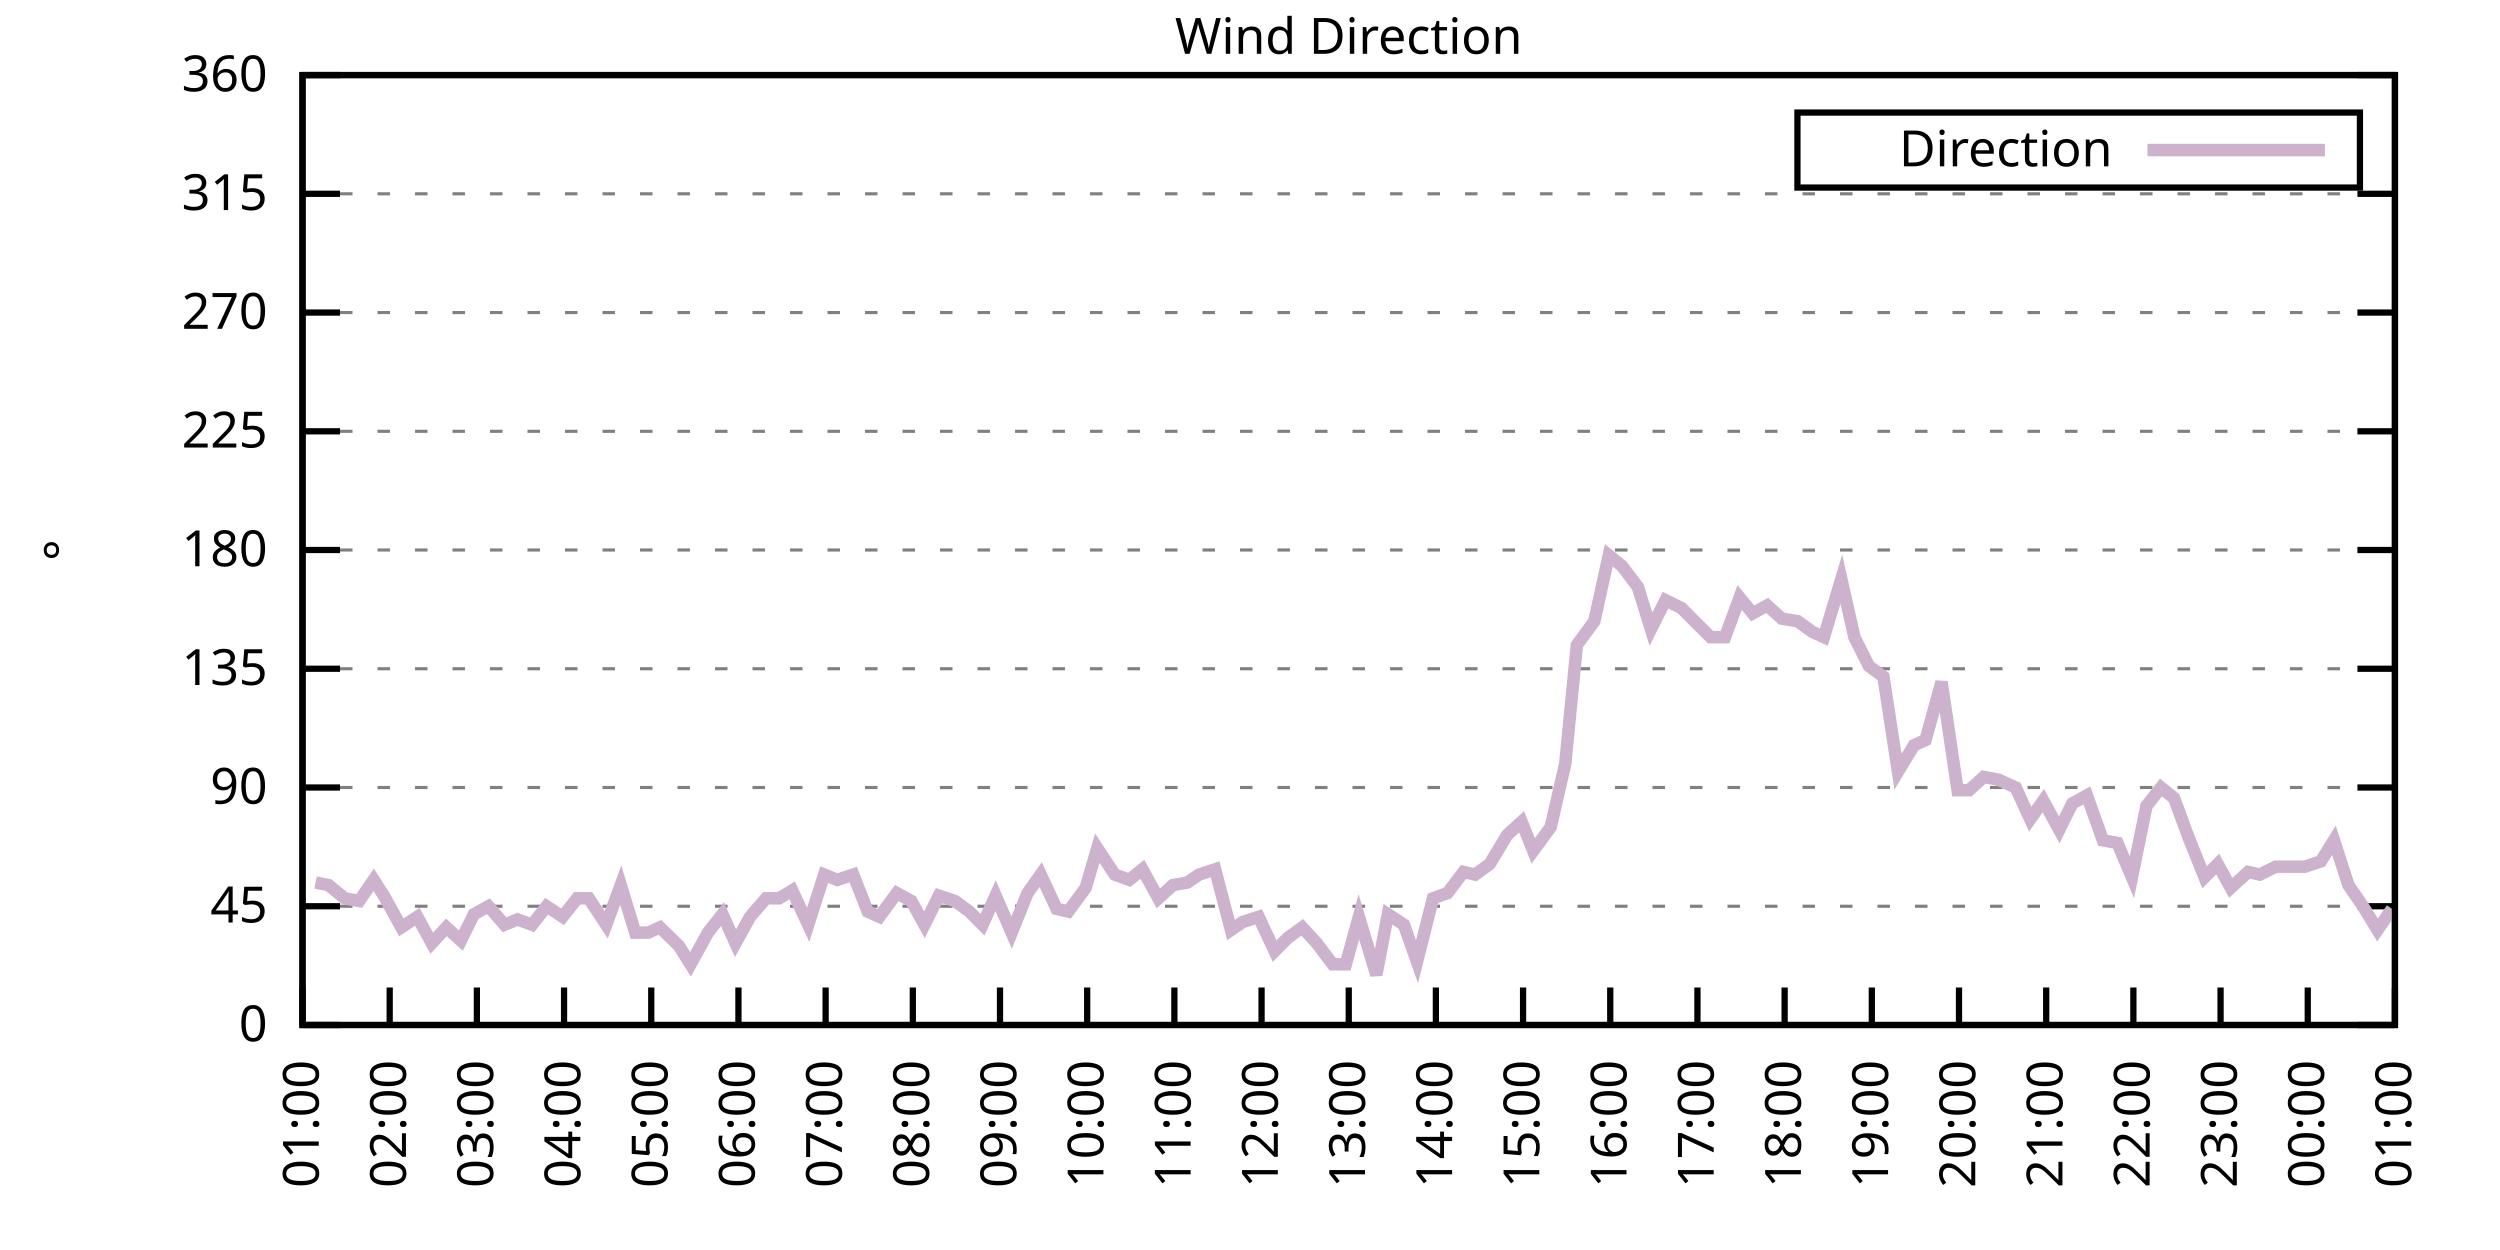
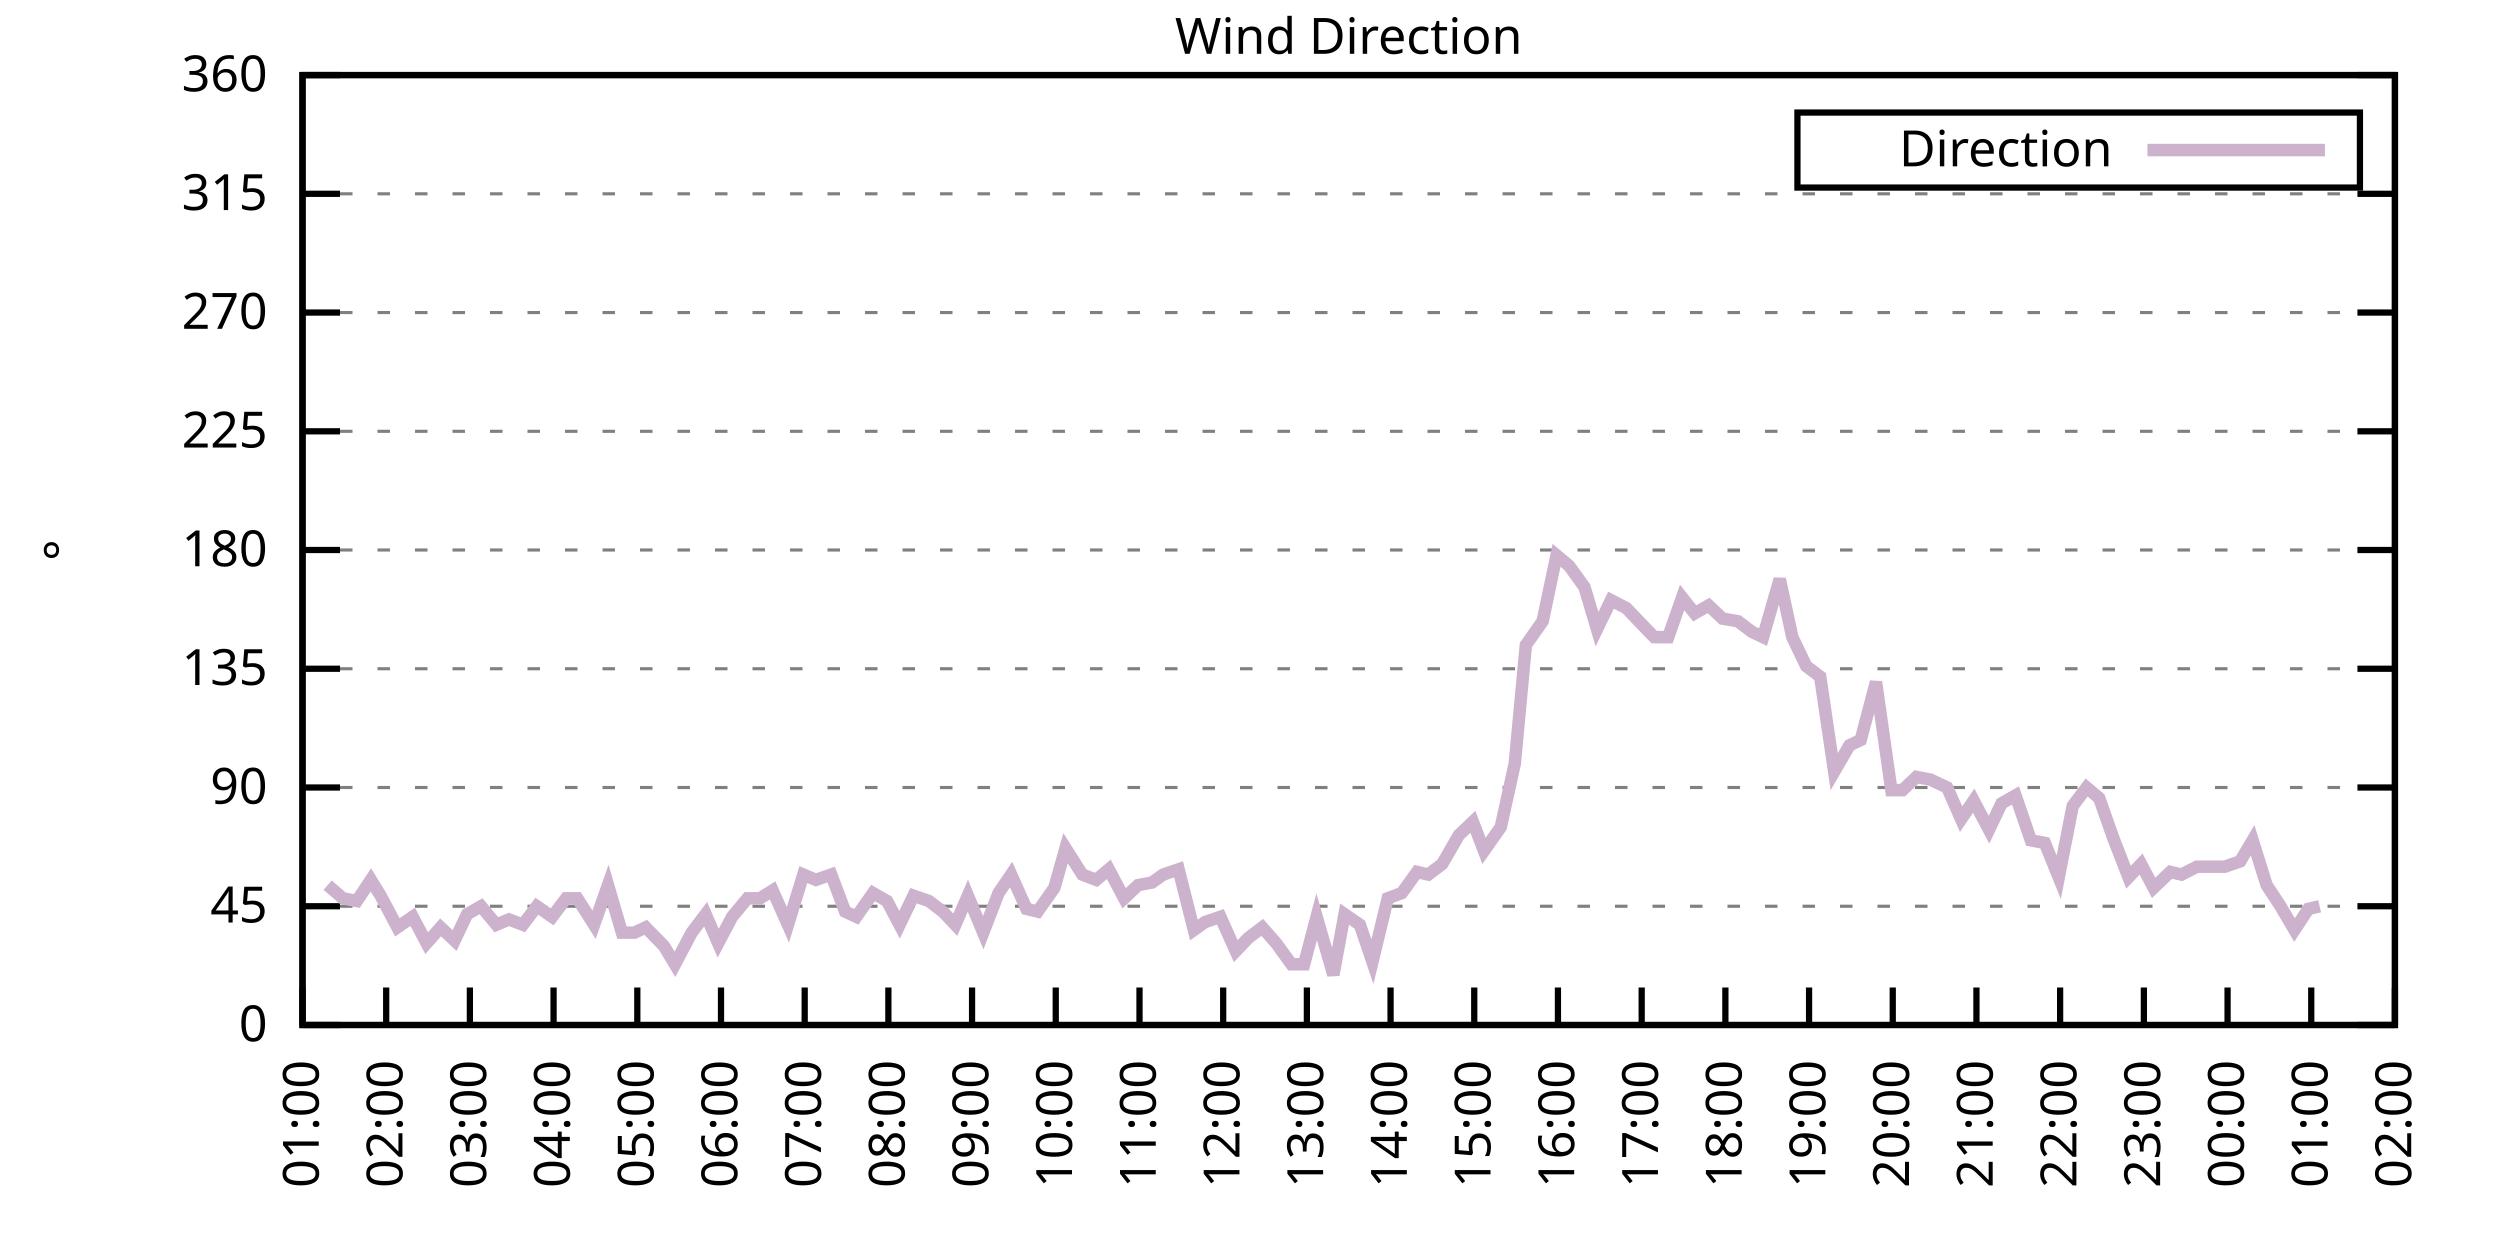
<svg xmlns="http://www.w3.org/2000/svg" xmlns:xlink="http://www.w3.org/1999/xlink" width="400" height="200" viewBox="0 0 400 200">
  <g id="gnuplot_canvas">
    <rect x="0" y="0" width="400" height="200" fill="none" />
    <defs>
      <circle id="gpDot" r="0.5" stroke-width="0.5" stroke="currentColor" />
      <path id="gpPt0" stroke-width="0.333" stroke="currentColor" d="M-1,0 h2 M0,-1 v2" />
      <path id="gpPt1" stroke-width="0.333" stroke="currentColor" d="M-1,-1 L1,1 M1,-1 L-1,1" />
      <path id="gpPt2" stroke-width="0.333" stroke="currentColor" d="M-1,0 L1,0 M0,-1 L0,1 M-1,-1 L1,1 M-1,1 L1,-1" />
      <rect id="gpPt3" stroke-width="0.333" stroke="currentColor" x="-1" y="-1" width="2" height="2" />
      <rect id="gpPt4" stroke-width="0.333" stroke="currentColor" fill="currentColor" x="-1" y="-1" width="2" height="2" />
      <circle id="gpPt5" stroke-width="0.333" stroke="currentColor" cx="0" cy="0" r="1" />
      <use xlink:href="#gpPt5" id="gpPt6" fill="currentColor" stroke="none" />
      <path id="gpPt7" stroke-width="0.333" stroke="currentColor" d="M0,-1.33 L-1.33,0.67 L1.33,0.67 z" />
      <use xlink:href="#gpPt7" id="gpPt8" fill="currentColor" stroke="none" />
      <use xlink:href="#gpPt7" id="gpPt9" stroke="currentColor" transform="rotate(180)" />
      <use xlink:href="#gpPt9" id="gpPt10" fill="currentColor" stroke="none" />
      <use xlink:href="#gpPt3" id="gpPt11" stroke="currentColor" transform="rotate(45)" />
      <use xlink:href="#gpPt11" id="gpPt12" fill="currentColor" stroke="none" />
      <path id="gpPt13" stroke-width="0.333" stroke="currentColor" d="M0,1.330 L1.265,0.411 L0.782,-1.067 L-0.782,-1.076 L-1.265,0.411 z" />
      <use xlink:href="#gpPt13" id="gpPt14" fill="currentColor" stroke="none" />
      <filter id="textbox" filterUnits="objectBoundingBox" x="0" y="0" height="1" width="1">
        <feFlood flood-color="white" flood-opacity="1" result="bgnd" />
        <feComposite in="SourceGraphic" in2="bgnd" operator="atop" />
      </filter>
      <filter id="greybox" filterUnits="objectBoundingBox" x="0" y="0" height="1" width="1">
        <feFlood flood-color="lightgrey" flood-opacity="1" result="grey" />
        <feComposite in="SourceGraphic" in2="grey" operator="atop" />
      </filter>
    </defs>
    <g fill="none" color="white" stroke="currentColor" stroke-width="1.00" stroke-linecap="butt" stroke-linejoin="miter">
</g>
    <g fill="none" color="black" stroke="currentColor" stroke-width="1.00" stroke-linecap="butt" stroke-linejoin="miter">
      <g stroke="none" shape-rendering="crispEdges">
        <polygon fill="rgb(255, 255, 255)" points="48.40,164.00 383.18,164.00 383.18,12.02 48.40,12.02 " />
      </g>
    </g>
    <g fill="none" color="black" stroke="currentColor" stroke-width="1.00" stroke-linecap="butt" stroke-linejoin="miter">
</g>
    <g fill="none" color="black" stroke="black" stroke-width="0.50" stroke-linecap="butt" stroke-linejoin="miter">
</g>
    <g fill="none" color="gray" stroke="currentColor" stroke-width="0.50" stroke-linecap="butt" stroke-linejoin="miter">
      <path stroke="gray" stroke-dasharray="2,4" class="gridline" d="M48.40,164.00 L383.19,164.00  " />
    </g>
    <g fill="none" color="gray" stroke="gray" stroke-width="1.00" stroke-linecap="butt" stroke-linejoin="miter">
</g>
    <g fill="none" color="black" stroke="currentColor" stroke-width="1.00" stroke-linecap="butt" stroke-linejoin="miter">
      <path stroke="black" d="M48.40,164.00 L54.40,164.00 M383.19,164.00 L377.19,164.00  " />
      <g transform="translate(42.80,166.60)" stroke="none" fill="black" font-family="Sans" font-size="8.00" text-anchor="end">
        <text>
          <tspan font-family="Sans"> 0</tspan>
        </text>
      </g>
    </g>
    <g fill="none" color="black" stroke="currentColor" stroke-width="1.00" stroke-linecap="butt" stroke-linejoin="miter">
</g>
    <g fill="none" color="black" stroke="black" stroke-width="0.50" stroke-linecap="butt" stroke-linejoin="miter">
</g>
    <g fill="none" color="gray" stroke="currentColor" stroke-width="0.50" stroke-linecap="butt" stroke-linejoin="miter">
      <path stroke="gray" stroke-dasharray="2,4" class="gridline" d="M48.40,145.00 L383.19,145.00  " />
    </g>
    <g fill="none" color="gray" stroke="gray" stroke-width="1.00" stroke-linecap="butt" stroke-linejoin="miter">
</g>
    <g fill="none" color="black" stroke="currentColor" stroke-width="1.00" stroke-linecap="butt" stroke-linejoin="miter">
      <path stroke="black" d="M48.40,145.00 L54.40,145.00 M383.19,145.00 L377.19,145.00  " />
      <g transform="translate(42.80,147.60)" stroke="none" fill="black" font-family="Sans" font-size="8.00" text-anchor="end">
        <text>
          <tspan font-family="Sans"> 45</tspan>
        </text>
      </g>
    </g>
    <g fill="none" color="black" stroke="currentColor" stroke-width="1.00" stroke-linecap="butt" stroke-linejoin="miter">
</g>
    <g fill="none" color="black" stroke="black" stroke-width="0.50" stroke-linecap="butt" stroke-linejoin="miter">
</g>
    <g fill="none" color="gray" stroke="currentColor" stroke-width="0.50" stroke-linecap="butt" stroke-linejoin="miter">
      <path stroke="gray" stroke-dasharray="2,4" class="gridline" d="M48.40,126.00 L383.19,126.00  " />
    </g>
    <g fill="none" color="gray" stroke="gray" stroke-width="1.00" stroke-linecap="butt" stroke-linejoin="miter">
</g>
    <g fill="none" color="black" stroke="currentColor" stroke-width="1.00" stroke-linecap="butt" stroke-linejoin="miter">
      <path stroke="black" d="M48.40,126.00 L54.40,126.00 M383.19,126.00 L377.19,126.00  " />
      <g transform="translate(42.80,128.60)" stroke="none" fill="black" font-family="Sans" font-size="8.00" text-anchor="end">
        <text>
          <tspan font-family="Sans"> 90</tspan>
        </text>
      </g>
    </g>
    <g fill="none" color="black" stroke="currentColor" stroke-width="1.00" stroke-linecap="butt" stroke-linejoin="miter">
</g>
    <g fill="none" color="black" stroke="black" stroke-width="0.50" stroke-linecap="butt" stroke-linejoin="miter">
</g>
    <g fill="none" color="gray" stroke="currentColor" stroke-width="0.50" stroke-linecap="butt" stroke-linejoin="miter">
      <path stroke="gray" stroke-dasharray="2,4" class="gridline" d="M48.40,107.00 L383.19,107.00  " />
    </g>
    <g fill="none" color="gray" stroke="gray" stroke-width="1.00" stroke-linecap="butt" stroke-linejoin="miter">
</g>
    <g fill="none" color="black" stroke="currentColor" stroke-width="1.00" stroke-linecap="butt" stroke-linejoin="miter">
      <path stroke="black" d="M48.40,107.00 L54.40,107.00 M383.19,107.00 L377.19,107.00  " />
      <g transform="translate(42.80,109.60)" stroke="none" fill="black" font-family="Sans" font-size="8.00" text-anchor="end">
        <text>
          <tspan font-family="Sans"> 135</tspan>
        </text>
      </g>
    </g>
    <g fill="none" color="black" stroke="currentColor" stroke-width="1.00" stroke-linecap="butt" stroke-linejoin="miter">
</g>
    <g fill="none" color="black" stroke="black" stroke-width="0.50" stroke-linecap="butt" stroke-linejoin="miter">
</g>
    <g fill="none" color="gray" stroke="currentColor" stroke-width="0.50" stroke-linecap="butt" stroke-linejoin="miter">
      <path stroke="gray" stroke-dasharray="2,4" class="gridline" d="M48.40,88.00 L383.19,88.00  " />
    </g>
    <g fill="none" color="gray" stroke="gray" stroke-width="1.00" stroke-linecap="butt" stroke-linejoin="miter">
</g>
    <g fill="none" color="black" stroke="currentColor" stroke-width="1.00" stroke-linecap="butt" stroke-linejoin="miter">
      <path stroke="black" d="M48.40,88.00 L54.40,88.00 M383.19,88.00 L377.19,88.00  " />
      <g transform="translate(42.80,90.60)" stroke="none" fill="black" font-family="Sans" font-size="8.00" text-anchor="end">
        <text>
          <tspan font-family="Sans"> 180</tspan>
        </text>
      </g>
    </g>
    <g fill="none" color="black" stroke="currentColor" stroke-width="1.00" stroke-linecap="butt" stroke-linejoin="miter">
</g>
    <g fill="none" color="black" stroke="black" stroke-width="0.50" stroke-linecap="butt" stroke-linejoin="miter">
</g>
    <g fill="none" color="gray" stroke="currentColor" stroke-width="0.50" stroke-linecap="butt" stroke-linejoin="miter">
      <path stroke="gray" stroke-dasharray="2,4" class="gridline" d="M48.40,69.01 L383.19,69.01  " />
    </g>
    <g fill="none" color="gray" stroke="gray" stroke-width="1.00" stroke-linecap="butt" stroke-linejoin="miter">
</g>
    <g fill="none" color="black" stroke="currentColor" stroke-width="1.00" stroke-linecap="butt" stroke-linejoin="miter">
      <path stroke="black" d="M48.40,69.01 L54.40,69.01 M383.19,69.01 L377.19,69.01  " />
      <g transform="translate(42.80,71.61)" stroke="none" fill="black" font-family="Sans" font-size="8.00" text-anchor="end">
        <text>
          <tspan font-family="Sans"> 225</tspan>
        </text>
      </g>
    </g>
    <g fill="none" color="black" stroke="currentColor" stroke-width="1.00" stroke-linecap="butt" stroke-linejoin="miter">
</g>
    <g fill="none" color="black" stroke="black" stroke-width="0.50" stroke-linecap="butt" stroke-linejoin="miter">
</g>
    <g fill="none" color="gray" stroke="currentColor" stroke-width="0.50" stroke-linecap="butt" stroke-linejoin="miter">
      <path stroke="gray" stroke-dasharray="2,4" class="gridline" d="M48.40,50.01 L383.19,50.01  " />
    </g>
    <g fill="none" color="gray" stroke="gray" stroke-width="1.00" stroke-linecap="butt" stroke-linejoin="miter">
</g>
    <g fill="none" color="black" stroke="currentColor" stroke-width="1.00" stroke-linecap="butt" stroke-linejoin="miter">
      <path stroke="black" d="M48.40,50.01 L54.40,50.01 M383.19,50.01 L377.19,50.01  " />
      <g transform="translate(42.80,52.61)" stroke="none" fill="black" font-family="Sans" font-size="8.00" text-anchor="end">
        <text>
          <tspan font-family="Sans"> 270</tspan>
        </text>
      </g>
    </g>
    <g fill="none" color="black" stroke="currentColor" stroke-width="1.00" stroke-linecap="butt" stroke-linejoin="miter">
</g>
    <g fill="none" color="black" stroke="black" stroke-width="0.50" stroke-linecap="butt" stroke-linejoin="miter">
</g>
    <g fill="none" color="gray" stroke="currentColor" stroke-width="0.50" stroke-linecap="butt" stroke-linejoin="miter">
      <path stroke="gray" stroke-dasharray="2,4" class="gridline" d="M48.40,31.01 L383.19,31.01  " />
    </g>
    <g fill="none" color="gray" stroke="gray" stroke-width="1.00" stroke-linecap="butt" stroke-linejoin="miter">
</g>
    <g fill="none" color="black" stroke="currentColor" stroke-width="1.00" stroke-linecap="butt" stroke-linejoin="miter">
      <path stroke="black" d="M48.40,31.01 L54.40,31.01 M383.19,31.01 L377.19,31.01  " />
      <g transform="translate(42.80,33.61)" stroke="none" fill="black" font-family="Sans" font-size="8.00" text-anchor="end">
        <text>
          <tspan font-family="Sans"> 315</tspan>
        </text>
      </g>
    </g>
    <g fill="none" color="black" stroke="currentColor" stroke-width="1.00" stroke-linecap="butt" stroke-linejoin="miter">
</g>
    <g fill="none" color="black" stroke="black" stroke-width="0.50" stroke-linecap="butt" stroke-linejoin="miter">
</g>
    <g fill="none" color="gray" stroke="currentColor" stroke-width="0.50" stroke-linecap="butt" stroke-linejoin="miter">
      <path stroke="gray" stroke-dasharray="2,4" class="gridline" d="M48.40,12.01 L383.19,12.01  " />
    </g>
    <g fill="none" color="gray" stroke="gray" stroke-width="1.00" stroke-linecap="butt" stroke-linejoin="miter">
</g>
    <g fill="none" color="black" stroke="currentColor" stroke-width="1.00" stroke-linecap="butt" stroke-linejoin="miter">
      <path stroke="black" d="M48.40,12.01 L54.40,12.01 M383.19,12.01 L377.19,12.01  " />
      <g transform="translate(42.80,14.61)" stroke="none" fill="black" font-family="Sans" font-size="8.00" text-anchor="end">
        <text>
          <tspan font-family="Sans"> 360</tspan>
        </text>
      </g>
    </g>
    <g fill="none" color="black" stroke="currentColor" stroke-width="1.00" stroke-linecap="butt" stroke-linejoin="miter">
      <path stroke="black" d="M48.40,164.00 L48.40,158.00  " />
      <g transform="translate(51.00,169.60) rotate(270.00)" stroke="none" fill="black" font-family="Sans" font-size="8.00" text-anchor="end">
        <text>
          <tspan font-family="Sans">01:00</tspan>
        </text>
      </g>
    </g>
    <g fill="none" color="black" stroke="currentColor" stroke-width="1.00" stroke-linecap="butt" stroke-linejoin="miter">
-       <path stroke="black" d="M62.35,164.00 L62.35,158.00  " />
-       <g transform="translate(64.95,169.60) rotate(270.00)" stroke="none" fill="black" font-family="Sans" font-size="8.00" text-anchor="end">
+       <path stroke="black" d="M61.79,164.00 L61.79,158.00  " />
+       <g transform="translate(64.39,169.60) rotate(270.00)" stroke="none" fill="black" font-family="Sans" font-size="8.00" text-anchor="end">
        <text>
          <tspan font-family="Sans">02:00</tspan>
        </text>
      </g>
    </g>
    <g fill="none" color="black" stroke="currentColor" stroke-width="1.00" stroke-linecap="butt" stroke-linejoin="miter">
-       <path stroke="black" d="M76.30,164.00 L76.30,158.00  " />
-       <g transform="translate(78.90,169.60) rotate(270.00)" stroke="none" fill="black" font-family="Sans" font-size="8.00" text-anchor="end">
+       <path stroke="black" d="M75.18,164.00 L75.18,158.00  " />
+       <g transform="translate(77.78,169.60) rotate(270.00)" stroke="none" fill="black" font-family="Sans" font-size="8.00" text-anchor="end">
        <text>
          <tspan font-family="Sans">03:00</tspan>
        </text>
      </g>
    </g>
    <g fill="none" color="black" stroke="currentColor" stroke-width="1.00" stroke-linecap="butt" stroke-linejoin="miter">
-       <path stroke="black" d="M90.25,164.00 L90.25,158.00  " />
-       <g transform="translate(92.85,169.60) rotate(270.00)" stroke="none" fill="black" font-family="Sans" font-size="8.00" text-anchor="end">
+       <path stroke="black" d="M88.57,164.00 L88.57,158.00  " />
+       <g transform="translate(91.17,169.60) rotate(270.00)" stroke="none" fill="black" font-family="Sans" font-size="8.00" text-anchor="end">
        <text>
          <tspan font-family="Sans">04:00</tspan>
        </text>
      </g>
    </g>
    <g fill="none" color="black" stroke="currentColor" stroke-width="1.00" stroke-linecap="butt" stroke-linejoin="miter">
-       <path stroke="black" d="M104.20,164.00 L104.20,158.00  " />
-       <g transform="translate(106.80,169.60) rotate(270.00)" stroke="none" fill="black" font-family="Sans" font-size="8.00" text-anchor="end">
+       <path stroke="black" d="M101.97,164.00 L101.97,158.00  " />
+       <g transform="translate(104.57,169.60) rotate(270.00)" stroke="none" fill="black" font-family="Sans" font-size="8.00" text-anchor="end">
        <text>
          <tspan font-family="Sans">05:00</tspan>
        </text>
      </g>
    </g>
    <g fill="none" color="black" stroke="currentColor" stroke-width="1.00" stroke-linecap="butt" stroke-linejoin="miter">
-       <path stroke="black" d="M118.15,164.00 L118.15,158.00  " />
-       <g transform="translate(120.75,169.60) rotate(270.00)" stroke="none" fill="black" font-family="Sans" font-size="8.00" text-anchor="end">
+       <path stroke="black" d="M115.36,164.00 L115.36,158.00  " />
+       <g transform="translate(117.96,169.60) rotate(270.00)" stroke="none" fill="black" font-family="Sans" font-size="8.00" text-anchor="end">
        <text>
          <tspan font-family="Sans">06:00</tspan>
        </text>
      </g>
    </g>
    <g fill="none" color="black" stroke="currentColor" stroke-width="1.00" stroke-linecap="butt" stroke-linejoin="miter">
-       <path stroke="black" d="M132.10,164.00 L132.10,158.00  " />
-       <g transform="translate(134.70,169.60) rotate(270.00)" stroke="none" fill="black" font-family="Sans" font-size="8.00" text-anchor="end">
+       <path stroke="black" d="M128.75,164.00 L128.75,158.00  " />
+       <g transform="translate(131.35,169.60) rotate(270.00)" stroke="none" fill="black" font-family="Sans" font-size="8.00" text-anchor="end">
        <text>
          <tspan font-family="Sans">07:00</tspan>
        </text>
      </g>
    </g>
    <g fill="none" color="black" stroke="currentColor" stroke-width="1.00" stroke-linecap="butt" stroke-linejoin="miter">
-       <path stroke="black" d="M146.05,164.00 L146.05,158.00  " />
-       <g transform="translate(148.65,169.60) rotate(270.00)" stroke="none" fill="black" font-family="Sans" font-size="8.00" text-anchor="end">
+       <path stroke="black" d="M142.14,164.00 L142.14,158.00  " />
+       <g transform="translate(144.74,169.60) rotate(270.00)" stroke="none" fill="black" font-family="Sans" font-size="8.00" text-anchor="end">
        <text>
          <tspan font-family="Sans">08:00</tspan>
        </text>
      </g>
    </g>
    <g fill="none" color="black" stroke="currentColor" stroke-width="1.00" stroke-linecap="butt" stroke-linejoin="miter">
-       <path stroke="black" d="M160.00,164.00 L160.00,158.00  " />
-       <g transform="translate(162.60,169.60) rotate(270.00)" stroke="none" fill="black" font-family="Sans" font-size="8.00" text-anchor="end">
+       <path stroke="black" d="M155.53,164.00 L155.53,158.00  " />
+       <g transform="translate(158.13,169.60) rotate(270.00)" stroke="none" fill="black" font-family="Sans" font-size="8.00" text-anchor="end">
        <text>
          <tspan font-family="Sans">09:00</tspan>
        </text>
      </g>
    </g>
    <g fill="none" color="black" stroke="currentColor" stroke-width="1.00" stroke-linecap="butt" stroke-linejoin="miter">
-       <path stroke="black" d="M173.95,164.00 L173.95,158.00  " />
-       <g transform="translate(176.55,169.60) rotate(270.00)" stroke="none" fill="black" font-family="Sans" font-size="8.00" text-anchor="end">
+       <path stroke="black" d="M168.92,164.00 L168.92,158.00  " />
+       <g transform="translate(171.52,169.60) rotate(270.00)" stroke="none" fill="black" font-family="Sans" font-size="8.00" text-anchor="end">
        <text>
          <tspan font-family="Sans">10:00</tspan>
        </text>
      </g>
    </g>
    <g fill="none" color="black" stroke="currentColor" stroke-width="1.00" stroke-linecap="butt" stroke-linejoin="miter">
-       <path stroke="black" d="M187.90,164.00 L187.90,158.00  " />
-       <g transform="translate(190.50,169.60) rotate(270.00)" stroke="none" fill="black" font-family="Sans" font-size="8.00" text-anchor="end">
+       <path stroke="black" d="M182.32,164.00 L182.32,158.00  " />
+       <g transform="translate(184.92,169.60) rotate(270.00)" stroke="none" fill="black" font-family="Sans" font-size="8.00" text-anchor="end">
        <text>
          <tspan font-family="Sans">11:00</tspan>
        </text>
      </g>
    </g>
    <g fill="none" color="black" stroke="currentColor" stroke-width="1.00" stroke-linecap="butt" stroke-linejoin="miter">
-       <path stroke="black" d="M201.85,164.00 L201.85,158.00  " />
-       <g transform="translate(204.45,169.60) rotate(270.00)" stroke="none" fill="black" font-family="Sans" font-size="8.00" text-anchor="end">
+       <path stroke="black" d="M195.71,164.00 L195.71,158.00  " />
+       <g transform="translate(198.31,169.60) rotate(270.00)" stroke="none" fill="black" font-family="Sans" font-size="8.00" text-anchor="end">
        <text>
          <tspan font-family="Sans">12:00</tspan>
        </text>
      </g>
    </g>
    <g fill="none" color="black" stroke="currentColor" stroke-width="1.00" stroke-linecap="butt" stroke-linejoin="miter">
-       <path stroke="black" d="M215.80,164.00 L215.80,158.00  " />
-       <g transform="translate(218.40,169.60) rotate(270.00)" stroke="none" fill="black" font-family="Sans" font-size="8.00" text-anchor="end">
+       <path stroke="black" d="M209.10,164.00 L209.10,158.00  " />
+       <g transform="translate(211.70,169.60) rotate(270.00)" stroke="none" fill="black" font-family="Sans" font-size="8.00" text-anchor="end">
        <text>
          <tspan font-family="Sans">13:00</tspan>
        </text>
      </g>
    </g>
    <g fill="none" color="black" stroke="currentColor" stroke-width="1.00" stroke-linecap="butt" stroke-linejoin="miter">
-       <path stroke="black" d="M229.74,164.00 L229.74,158.00  " />
-       <g transform="translate(232.34,169.60) rotate(270.00)" stroke="none" fill="black" font-family="Sans" font-size="8.00" text-anchor="end">
+       <path stroke="black" d="M222.49,164.00 L222.49,158.00  " />
+       <g transform="translate(225.09,169.60) rotate(270.00)" stroke="none" fill="black" font-family="Sans" font-size="8.00" text-anchor="end">
        <text>
          <tspan font-family="Sans">14:00</tspan>
        </text>
      </g>
    </g>
    <g fill="none" color="black" stroke="currentColor" stroke-width="1.00" stroke-linecap="butt" stroke-linejoin="miter">
-       <path stroke="black" d="M243.69,164.00 L243.69,158.00  " />
-       <g transform="translate(246.29,169.60) rotate(270.00)" stroke="none" fill="black" font-family="Sans" font-size="8.00" text-anchor="end">
+       <path stroke="black" d="M235.88,164.00 L235.88,158.00  " />
+       <g transform="translate(238.48,169.60) rotate(270.00)" stroke="none" fill="black" font-family="Sans" font-size="8.00" text-anchor="end">
        <text>
          <tspan font-family="Sans">15:00</tspan>
        </text>
      </g>
    </g>
    <g fill="none" color="black" stroke="currentColor" stroke-width="1.00" stroke-linecap="butt" stroke-linejoin="miter">
-       <path stroke="black" d="M257.64,164.00 L257.64,158.00  " />
-       <g transform="translate(260.24,169.60) rotate(270.00)" stroke="none" fill="black" font-family="Sans" font-size="8.00" text-anchor="end">
+       <path stroke="black" d="M249.27,164.00 L249.27,158.00  " />
+       <g transform="translate(251.87,169.60) rotate(270.00)" stroke="none" fill="black" font-family="Sans" font-size="8.00" text-anchor="end">
        <text>
          <tspan font-family="Sans">16:00</tspan>
        </text>
      </g>
    </g>
    <g fill="none" color="black" stroke="currentColor" stroke-width="1.00" stroke-linecap="butt" stroke-linejoin="miter">
-       <path stroke="black" d="M271.59,164.00 L271.59,158.00  " />
-       <g transform="translate(274.19,169.60) rotate(270.00)" stroke="none" fill="black" font-family="Sans" font-size="8.00" text-anchor="end">
+       <path stroke="black" d="M262.67,164.00 L262.67,158.00  " />
+       <g transform="translate(265.27,169.60) rotate(270.00)" stroke="none" fill="black" font-family="Sans" font-size="8.00" text-anchor="end">
        <text>
          <tspan font-family="Sans">17:00</tspan>
        </text>
      </g>
    </g>
    <g fill="none" color="black" stroke="currentColor" stroke-width="1.00" stroke-linecap="butt" stroke-linejoin="miter">
-       <path stroke="black" d="M285.54,164.00 L285.54,158.00  " />
-       <g transform="translate(288.14,169.60) rotate(270.00)" stroke="none" fill="black" font-family="Sans" font-size="8.00" text-anchor="end">
+       <path stroke="black" d="M276.06,164.00 L276.06,158.00  " />
+       <g transform="translate(278.66,169.60) rotate(270.00)" stroke="none" fill="black" font-family="Sans" font-size="8.00" text-anchor="end">
        <text>
          <tspan font-family="Sans">18:00</tspan>
        </text>
      </g>
    </g>
    <g fill="none" color="black" stroke="currentColor" stroke-width="1.00" stroke-linecap="butt" stroke-linejoin="miter">
-       <path stroke="black" d="M299.49,164.00 L299.49,158.00  " />
-       <g transform="translate(302.09,169.60) rotate(270.00)" stroke="none" fill="black" font-family="Sans" font-size="8.00" text-anchor="end">
+       <path stroke="black" d="M289.45,164.00 L289.45,158.00  " />
+       <g transform="translate(292.05,169.60) rotate(270.00)" stroke="none" fill="black" font-family="Sans" font-size="8.00" text-anchor="end">
        <text>
          <tspan font-family="Sans">19:00</tspan>
        </text>
      </g>
    </g>
    <g fill="none" color="black" stroke="currentColor" stroke-width="1.00" stroke-linecap="butt" stroke-linejoin="miter">
-       <path stroke="black" d="M313.44,164.00 L313.44,158.00  " />
-       <g transform="translate(316.04,169.60) rotate(270.00)" stroke="none" fill="black" font-family="Sans" font-size="8.00" text-anchor="end">
+       <path stroke="black" d="M302.84,164.00 L302.84,158.00  " />
+       <g transform="translate(305.44,169.60) rotate(270.00)" stroke="none" fill="black" font-family="Sans" font-size="8.00" text-anchor="end">
        <text>
          <tspan font-family="Sans">20:00</tspan>
        </text>
      </g>
    </g>
    <g fill="none" color="black" stroke="currentColor" stroke-width="1.00" stroke-linecap="butt" stroke-linejoin="miter">
-       <path stroke="black" d="M327.39,164.00 L327.39,158.00  " />
-       <g transform="translate(329.99,169.60) rotate(270.00)" stroke="none" fill="black" font-family="Sans" font-size="8.00" text-anchor="end">
+       <path stroke="black" d="M316.23,164.00 L316.23,158.00  " />
+       <g transform="translate(318.83,169.60) rotate(270.00)" stroke="none" fill="black" font-family="Sans" font-size="8.00" text-anchor="end">
        <text>
          <tspan font-family="Sans">21:00</tspan>
        </text>
      </g>
    </g>
    <g fill="none" color="black" stroke="currentColor" stroke-width="1.00" stroke-linecap="butt" stroke-linejoin="miter">
-       <path stroke="black" d="M341.34,164.00 L341.34,158.00  " />
-       <g transform="translate(343.94,169.60) rotate(270.00)" stroke="none" fill="black" font-family="Sans" font-size="8.00" text-anchor="end">
+       <path stroke="black" d="M329.62,164.00 L329.62,158.00  " />
+       <g transform="translate(332.22,169.60) rotate(270.00)" stroke="none" fill="black" font-family="Sans" font-size="8.00" text-anchor="end">
        <text>
          <tspan font-family="Sans">22:00</tspan>
        </text>
      </g>
    </g>
    <g fill="none" color="black" stroke="currentColor" stroke-width="1.00" stroke-linecap="butt" stroke-linejoin="miter">
-       <path stroke="black" d="M355.29,164.00 L355.29,158.00  " />
-       <g transform="translate(357.89,169.60) rotate(270.00)" stroke="none" fill="black" font-family="Sans" font-size="8.00" text-anchor="end">
+       <path stroke="black" d="M343.02,164.00 L343.02,158.00  " />
+       <g transform="translate(345.62,169.60) rotate(270.00)" stroke="none" fill="black" font-family="Sans" font-size="8.00" text-anchor="end">
        <text>
          <tspan font-family="Sans">23:00</tspan>
        </text>
      </g>
    </g>
    <g fill="none" color="black" stroke="currentColor" stroke-width="1.00" stroke-linecap="butt" stroke-linejoin="miter">
-       <path stroke="black" d="M369.24,164.00 L369.24,158.00  " />
-       <g transform="translate(371.84,169.60) rotate(270.00)" stroke="none" fill="black" font-family="Sans" font-size="8.00" text-anchor="end">
+       <path stroke="black" d="M356.41,164.00 L356.41,158.00  " />
+       <g transform="translate(359.01,169.60) rotate(270.00)" stroke="none" fill="black" font-family="Sans" font-size="8.00" text-anchor="end">
        <text>
          <tspan font-family="Sans">00:00</tspan>
+         </text>
+       </g>
+     </g>
+     <g fill="none" color="black" stroke="currentColor" stroke-width="1.00" stroke-linecap="butt" stroke-linejoin="miter">
+       <path stroke="black" d="M369.80,164.00 L369.80,158.00  " />
+       <g transform="translate(372.40,169.60) rotate(270.00)" stroke="none" fill="black" font-family="Sans" font-size="8.00" text-anchor="end">
+         <text>
+           <tspan font-family="Sans">01:00</tspan>
        </text>
      </g>
    </g>
    <g fill="none" color="black" stroke="currentColor" stroke-width="1.00" stroke-linecap="butt" stroke-linejoin="miter">
      <path stroke="black" d="M383.19,164.00 L383.19,158.00  " />
      <g transform="translate(385.79,169.60) rotate(270.00)" stroke="none" fill="black" font-family="Sans" font-size="8.00" text-anchor="end">
        <text>
-           <tspan font-family="Sans">01:00</tspan>
+           <tspan font-family="Sans">02:00</tspan>
        </text>
      </g>
    </g>
    <g fill="none" color="black" stroke="currentColor" stroke-width="1.00" stroke-linecap="butt" stroke-linejoin="miter">
</g>
    <g fill="none" color="black" stroke="currentColor" stroke-width="1.00" stroke-linecap="butt" stroke-linejoin="miter">
      <path stroke="black" d="M48.40,12.01 L48.40,164.00 L383.19,164.00 L383.19,12.01 L48.40,12.01 Z  " />
    </g>
    <g fill="none" color="black" stroke="currentColor" stroke-width="1.00" stroke-linecap="butt" stroke-linejoin="miter">
</g>
    <g fill="none" color="black" stroke="currentColor" stroke-width="1.00" stroke-linecap="butt" stroke-linejoin="miter">
      <path stroke="black" d="M287.59,30.01 L287.59,18.01 L377.59,18.01 L377.59,30.01 L287.59,30.01 Z  " />
    </g>
    <g id="Wind_direction_plot_1">
      <g fill="none" color="white" stroke="black" stroke-width="2.00" stroke-linecap="butt" stroke-linejoin="miter">
</g>
      <g fill="none" color="black" stroke="currentColor" stroke-width="2.00" stroke-linecap="butt" stroke-linejoin="miter">
        <g transform="translate(337.99,26.61)" stroke="none" fill="black" font-family="Sans" font-size="8.00" text-anchor="end">
          <text>
            <tspan font-family="Sans">Direction</tspan>
          </text>
        </g>
      </g>
      <g fill="none" color="black" stroke="currentColor" stroke-width="2.00" stroke-linecap="butt" stroke-linejoin="miter">
-         <path stroke="rgb(204, 178, 204)" d="M343.59,24.01 L371.99,24.01 M50.49,141.20 L52.58,141.62 L55.14,143.73 L57.47,144.16 L59.79,140.78 L61.42,143.31   L64.21,148.38 L66.77,146.69 L69.09,150.91 L71.42,148.38 L73.74,150.49 L75.83,146.27 L78.16,145.00 L80.72,147.96   L82.81,147.11 L85.13,147.96 L87.46,145.00 L90.02,146.69 L92.34,143.73 L94.20,143.73 L96.99,147.96 L99.32,141.62   L101.64,149.22 L103.73,149.22 L105.59,148.38 L108.62,151.33 L110.48,154.29 L113.27,149.22 L115.59,146.27 L117.68,150.91   L120.01,146.69 L122.57,143.73 L124.66,143.73 L126.75,142.47 L129.31,147.96 L131.87,139.93 L133.96,140.78 L136.51,139.93   L138.84,145.85 L140.70,146.69 L143.49,142.89 L145.81,144.16 L147.91,147.96 L150.23,143.31 L152.79,144.16 L155.11,145.85   L157.21,147.96 L159.30,143.31 L161.86,149.22 L164.41,142.89 L166.51,139.93 L169.06,145.42 L170.92,145.85 L173.71,142.05   L175.57,135.71 L178.36,139.93 L180.69,140.78 L182.78,139.09 L185.34,143.73 L187.66,141.62 L189.99,141.20 L191.85,139.93   L194.41,139.09 L196.96,148.80 L198.82,147.53 L201.38,146.69 L203.94,152.18 L206.03,150.07 L208.36,148.38 L210.68,150.91   L213.24,154.29 L215.33,154.29 L217.42,146.69 L220.21,155.98 L222.07,146.27 L224.63,147.96 L226.72,153.87 L229.28,143.73   L231.60,142.89 L234.16,139.51 L236.02,139.93 L238.35,138.25 L241.14,133.60 L243.46,131.49 L245.32,136.14 L248.11,132.34   L250.44,122.20 L252.30,103.20 L255.09,99.40 L257.41,88.85 L259.50,90.54 L262.06,93.92 L264.15,100.67 L266.48,96.03   L269.04,97.29 L271.13,99.40 L273.69,101.94 L276.01,101.94 L278.34,95.60 L280.43,98.14 L282.75,96.87 L285.08,98.98   L287.64,99.40 L289.96,101.09 L291.82,101.94 L294.61,92.65 L296.70,101.94 L299.03,106.58 L301.35,108.27 L303.68,123.47   L306.23,119.25 L308.09,118.40 L310.65,109.11 L313.21,126.42 L315.07,126.42 L317.39,124.31 L319.72,124.74 L322.51,126.00   L324.83,131.07 L326.93,128.11 L329.48,132.76 L331.58,128.54 L333.90,127.27 L336.46,134.45 L338.78,134.87 L341.11,140.36   L343.43,128.96 L345.76,126.00 L347.85,127.69 L350.18,134.02 L352.73,140.36 L354.83,138.25 L356.92,142.05 L359.71,139.51   L361.57,139.93 L364.13,138.67 L366.22,138.67 L368.78,138.67 L371.33,137.82 L373.43,134.45 L375.75,141.62 L378.08,145.00   L380.40,148.80 L382.73,145.42  " />
+         <path stroke="rgb(204, 178, 204)" d="M343.59,24.01 L371.99,24.01 M52.42,141.62 L54.87,143.73 L57.10,144.16 L59.34,140.78 L60.90,143.31 L63.58,148.38   L66.03,146.69 L68.26,150.91 L70.50,148.38 L72.73,150.49 L74.74,146.27 L76.97,145.00 L79.42,147.96 L81.43,147.11   L83.66,147.96 L85.90,145.00 L88.35,146.69 L90.58,143.73 L92.37,143.73 L95.05,147.96 L97.28,141.62 L99.51,149.22   L101.52,149.22 L103.31,148.38 L106.21,151.33 L107.99,154.29 L110.67,149.22 L112.90,146.27 L114.91,150.91 L117.14,146.69   L119.60,143.73 L121.61,143.73 L123.62,142.47 L126.07,147.96 L128.53,139.93 L130.54,140.78 L132.99,139.93 L135.22,145.85   L137.01,146.69 L139.69,142.89 L141.92,144.16 L143.93,147.96 L146.16,143.31 L148.61,144.16 L150.85,145.85 L152.85,147.96   L154.86,143.31 L157.32,149.22 L159.77,142.89 L161.78,139.93 L164.24,145.42 L166.02,145.85 L168.70,142.05 L170.49,135.71   L173.17,139.93 L175.40,140.78 L177.41,139.09 L179.86,143.73 L182.09,141.62 L184.32,141.20 L186.11,139.93 L188.57,139.09   L191.02,148.80 L192.81,147.53 L195.26,146.69 L197.72,152.18 L199.73,150.07 L201.96,148.38 L204.19,150.91 L206.64,154.29   L208.65,154.29 L210.66,146.69 L213.34,155.98 L215.13,146.27 L217.58,147.96 L219.59,153.87 L222.04,143.73 L224.28,142.89   L226.73,139.51 L228.52,139.93 L230.75,138.25 L233.43,133.60 L235.66,131.49 L237.44,136.14 L240.12,132.34 L242.36,122.20   L244.14,103.20 L246.82,99.40 L249.05,88.85 L251.06,90.54 L253.51,93.92 L255.52,100.67 L257.76,96.03 L260.21,97.29   L262.22,99.40 L264.67,101.94 L266.91,101.94 L269.14,95.60 L271.15,98.14 L273.38,96.87 L275.61,98.98 L278.07,99.40   L280.30,101.09 L282.08,101.94 L284.76,92.65 L286.77,101.94 L289.00,106.58 L291.23,108.27 L293.47,123.47 L295.92,119.25   L297.71,118.40 L300.16,109.11 L302.62,126.42 L304.40,126.42 L306.63,124.31 L308.87,124.74 L311.54,126.00 L313.78,131.07   L315.79,128.11 L318.24,132.76 L320.25,128.54 L322.48,127.27 L324.94,134.45 L327.17,134.87 L329.40,140.36 L331.63,128.96   L333.86,126.00 L335.87,127.69 L338.10,134.02 L340.56,140.36 L342.57,138.25 L344.58,142.05 L347.26,139.51 L349.04,139.93   L351.50,138.67 L353.51,138.67 L355.96,138.67 L358.42,137.82 L360.42,134.45 L362.66,141.62 L364.89,145.00 L367.12,148.80   L369.35,145.42 L371.14,145.00  " />
      </g>
    </g>
    <g fill="none" color="black" stroke="currentColor" stroke-width="2.00" stroke-linecap="butt" stroke-linejoin="miter">
</g>
    <g fill="none" color="black" stroke="black" stroke-width="1.00" stroke-linecap="butt" stroke-linejoin="miter">
</g>
    <g fill="none" color="black" stroke="currentColor" stroke-width="1.00" stroke-linecap="butt" stroke-linejoin="miter">
      <path stroke="black" d="M48.40,12.01 L48.40,164.00 L383.19,164.00 L383.19,12.01 L48.40,12.01 Z  " />
      <g transform="translate(12.80,88.01) rotate(270.00)" stroke="none" fill="black" font-family="Sans" font-size="8.00" text-anchor="middle">
        <text>
          <tspan font-family="Sans">°</tspan>
        </text>
      </g>
    </g>
    <g fill="none" color="black" stroke="currentColor" stroke-width="1.00" stroke-linecap="butt" stroke-linejoin="miter">
</g>
    <g fill="none" color="black" stroke="currentColor" stroke-width="1.00" stroke-linecap="butt" stroke-linejoin="miter">
      <g transform="translate(215.79,8.61)" stroke="none" fill="black" font-family="Sans" font-size="8.00" text-anchor="middle">
        <text>
          <tspan font-family="Sans">Wind Direction</tspan>
        </text>
      </g>
    </g>
    <g fill="none" color="black" stroke="currentColor" stroke-width="1.00" stroke-linecap="butt" stroke-linejoin="miter">
</g>
  </g>
</svg>
